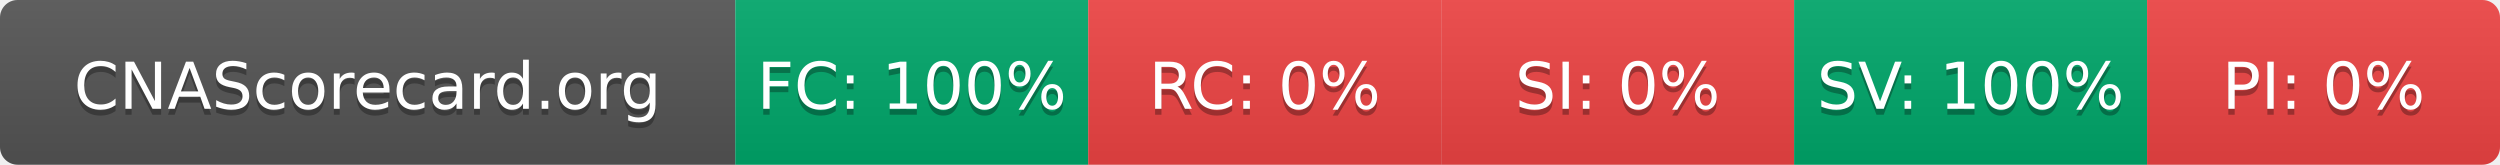
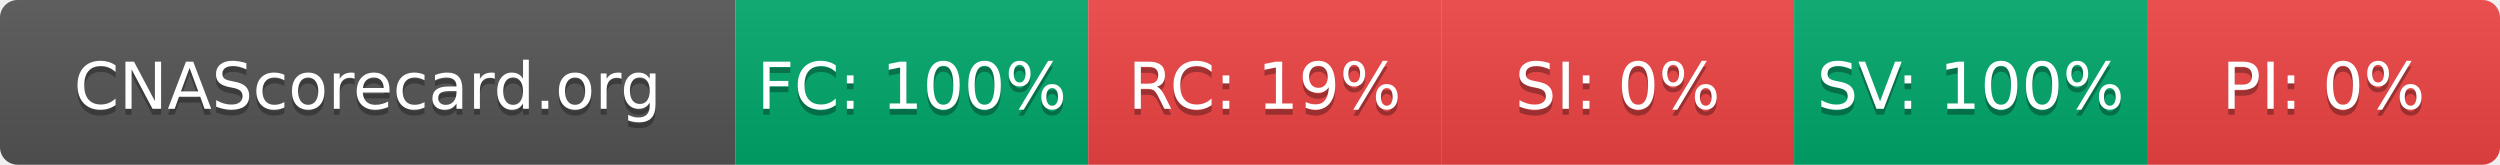
- <svg xmlns="http://www.w3.org/2000/svg" width="425" height="28" role="img" aria-label="CNAScorecard.org: FC:100% RC:0% SI:0% SV:100% PI:0%">
+ <svg xmlns="http://www.w3.org/2000/svg" width="425" height="28" role="img" aria-label="CNAScorecard.org: FC:100% RC:19% SI:0% SV:100% PI:0%">
  <linearGradient id="s" x2="0" y2="100%">
    <stop offset="0" stop-color="#bbb" stop-opacity=".1" />
    <stop offset="1" stop-opacity=".1" />
  </linearGradient>
  <clipPath id="r">
    <rect width="425" height="28" rx="3" fill="#fff" />
  </clipPath>
  <g clip-path="url(#r)">
    <rect width="125" height="28" fill="#555" />
    <rect x="125" width="60" height="28" fill="#00A86B" />
    <rect x="185" width="60" height="28" fill="#EF4444" />
    <rect x="245" width="60" height="28" fill="#EF4444" />
    <rect x="305" width="60" height="28" fill="#00A86B" />
    <rect x="365" width="60" height="28" fill="#EF4444" />
    <rect width="425" height="28" fill="url(#s)" />
  </g>
  <g fill="#fff" text-anchor="middle" font-family="Verdana,Geneva,DejaVu Sans,sans-serif" text-rendering="geometricPrecision" font-size="110">
    <text aria-hidden="true" x="625" y="195" fill="#010101" fill-opacity=".3" transform="scale(.1)" textLength="1050">CNAScorecard.org</text>
    <text x="625" y="185" transform="scale(.1)" fill="#fff" textLength="1050">CNAScorecard.org</text>
    <text aria-hidden="true" x="1550" y="195" fill="#010101" fill-opacity=".3" transform="scale(.1)" textLength="440">FC: 100%</text>
    <text x="1550" y="185" transform="scale(.1)" fill="#fff" textLength="440">FC: 100%</text>
-     <text aria-hidden="true" x="2150" y="195" fill="#010101" fill-opacity=".3" transform="scale(.1)" textLength="330">RC: 0%</text>
-     <text x="2150" y="185" transform="scale(.1)" fill="#fff" textLength="330">RC: 0%</text>
+     <text aria-hidden="true" x="2150" y="195" fill="#010101" fill-opacity=".3" transform="scale(.1)" textLength="385">RC: 19%</text>
+     <text x="2150" y="185" transform="scale(.1)" fill="#fff" textLength="385">RC: 19%</text>
    <text aria-hidden="true" x="2750" y="195" fill="#010101" fill-opacity=".3" transform="scale(.1)" textLength="330">SI: 0%</text>
    <text x="2750" y="185" transform="scale(.1)" fill="#fff" textLength="330">SI: 0%</text>
    <text aria-hidden="true" x="3350" y="195" fill="#010101" fill-opacity=".3" transform="scale(.1)" textLength="440">SV: 100%</text>
    <text x="3350" y="185" transform="scale(.1)" fill="#fff" textLength="440">SV: 100%</text>
    <text aria-hidden="true" x="3950" y="195" fill="#010101" fill-opacity=".3" transform="scale(.1)" textLength="330">PI: 0%</text>
    <text x="3950" y="185" transform="scale(.1)" fill="#fff" textLength="330">PI: 0%</text>
  </g>
</svg>
